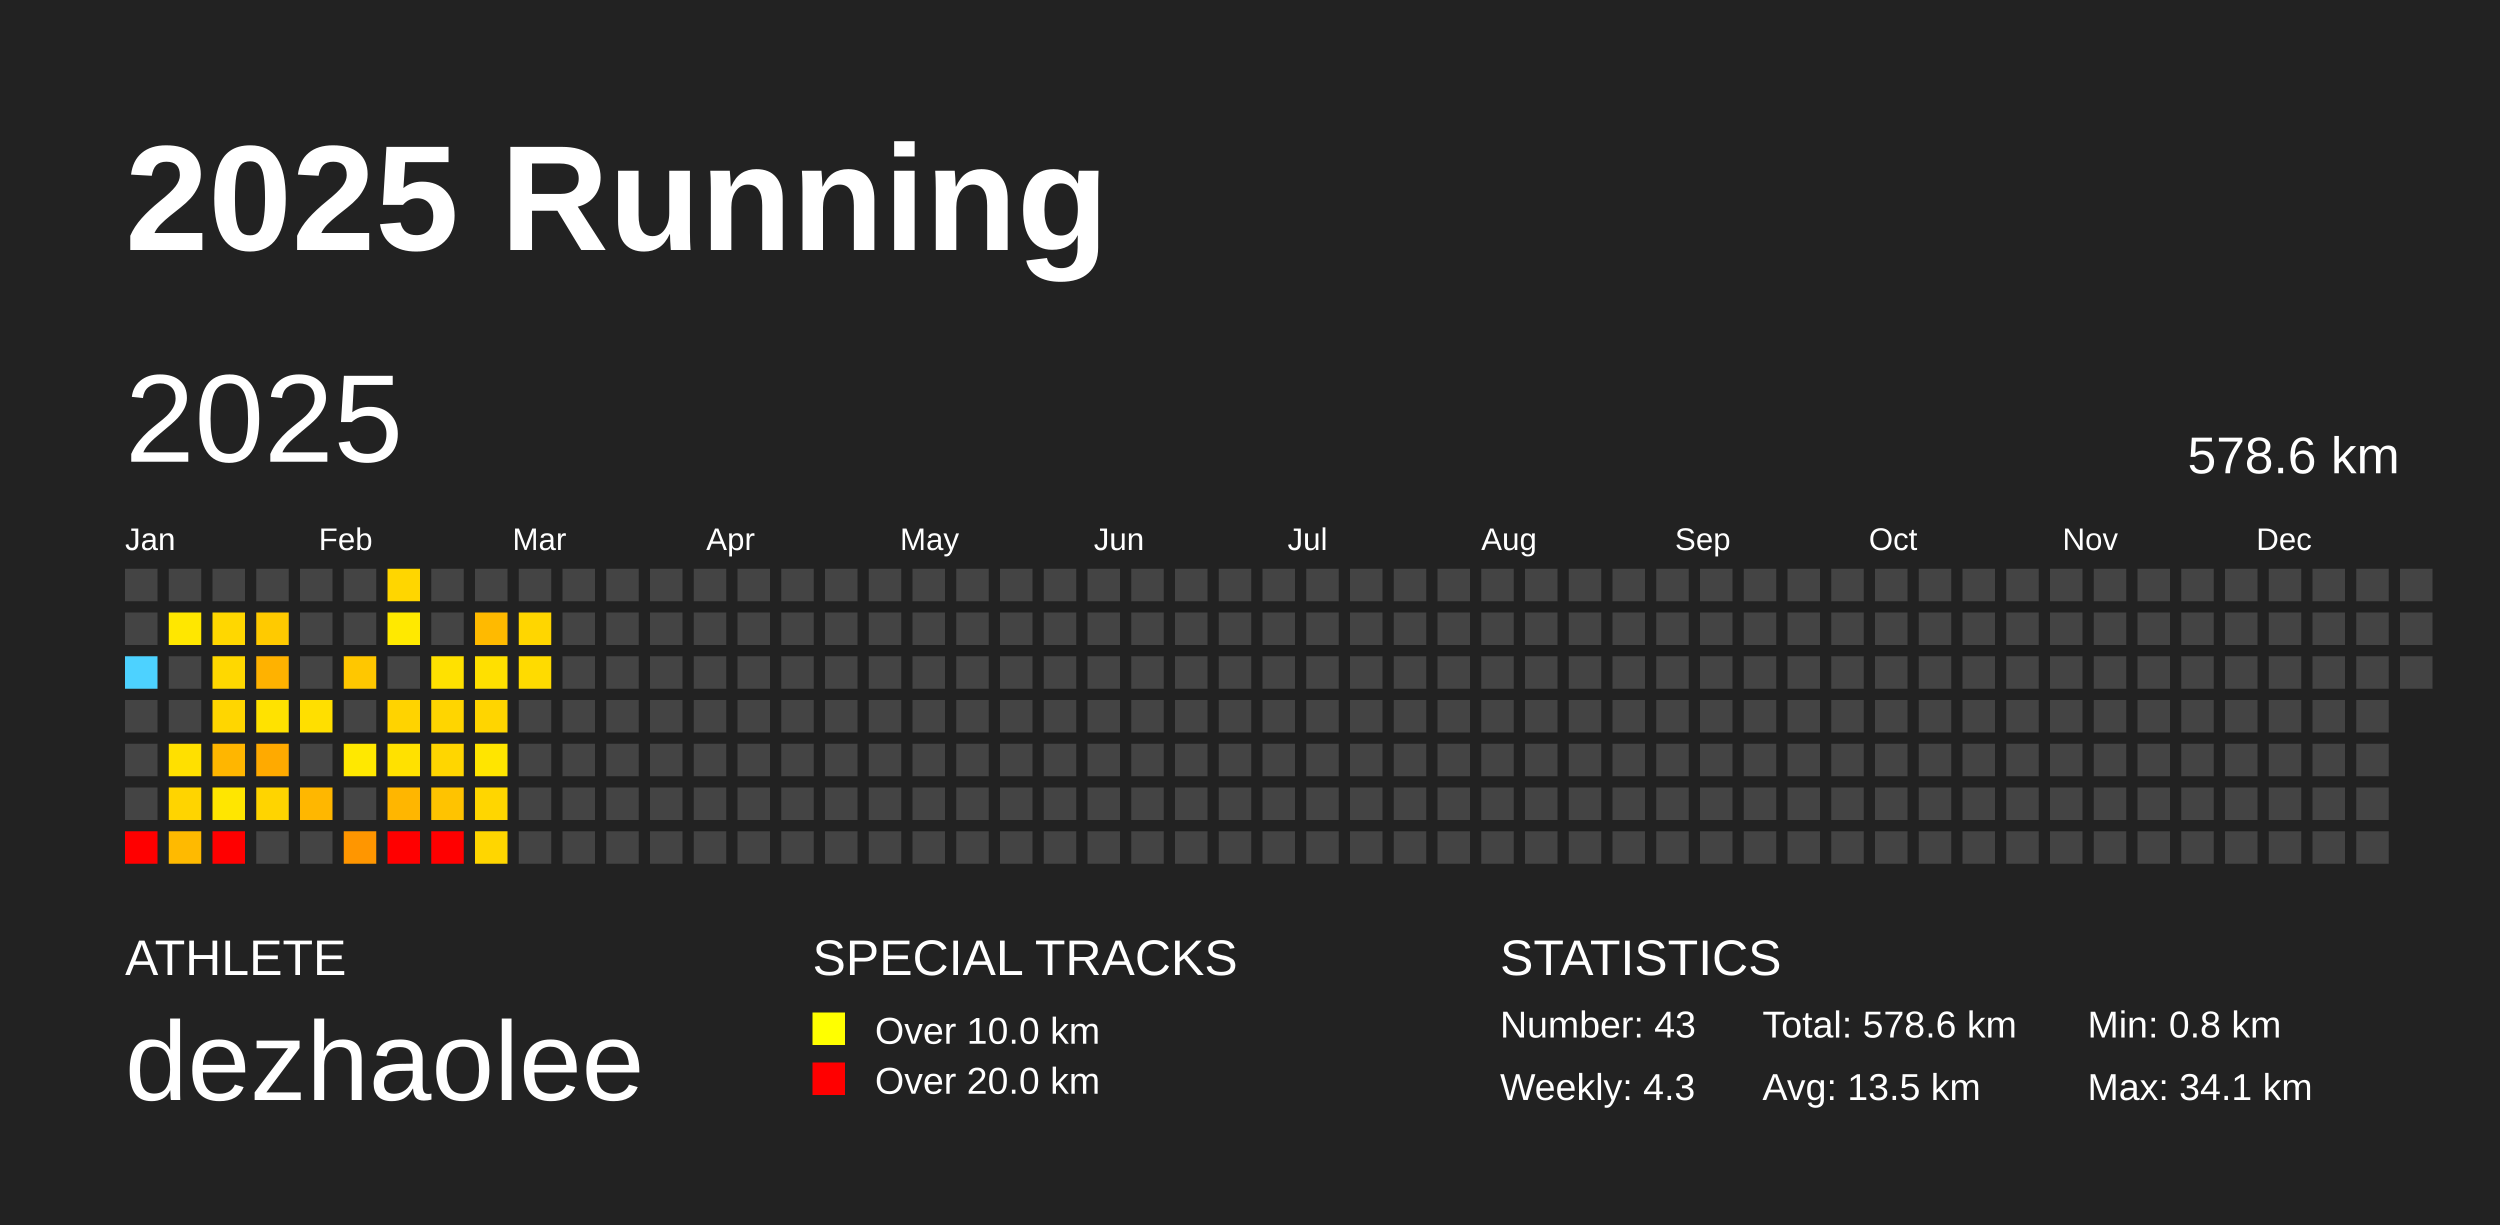
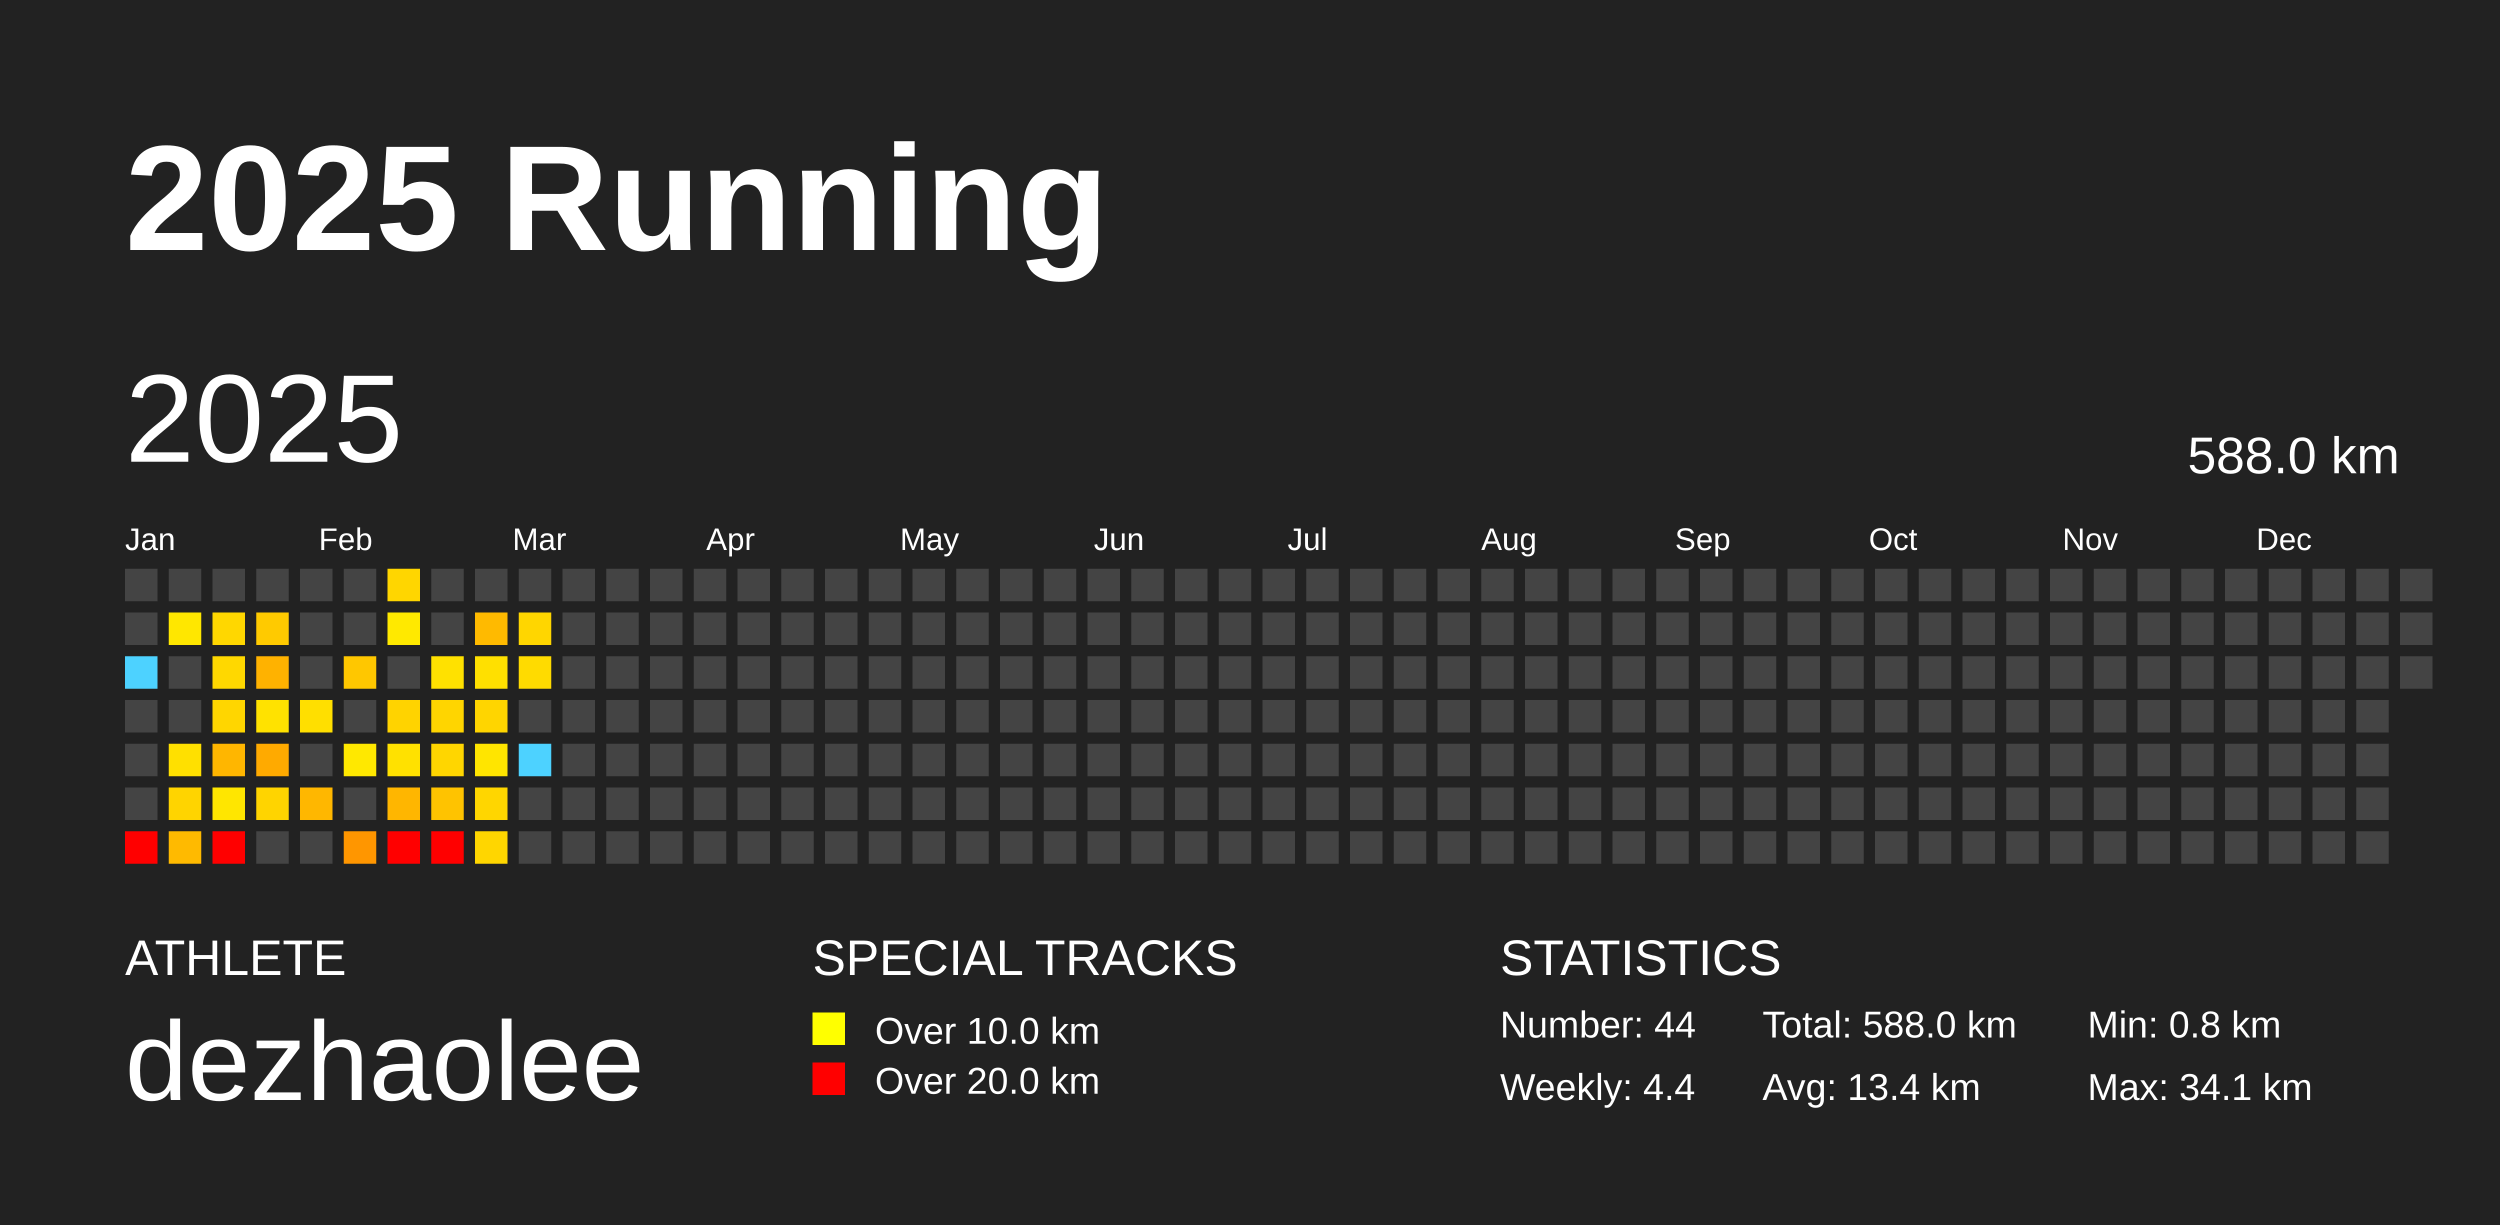
<svg xmlns="http://www.w3.org/2000/svg" baseProfile="full" height="98mm" version="1.1" viewBox="0,0,200,98" width="200mm">
  <defs />
  <rect fill="#222222" height="98" width="200" x="0" y="0" />
  <text fill="#FFFFFF" style="font-size:12px; font-family:Arial; font-weight:bold;" x="10" y="20">2025 Running</text>
  <text fill="#FFFFFF" style="font-size:4px; font-family:Arial" x="10" y="78">ATHLETE</text>
  <text fill="#FFFFFF" style="font-size:9px; font-family:Arial" x="10" y="88">dezhaolee</text>
  <text fill="#FFFFFF" style="font-size:4px; font-family:Arial" x="65" y="78">SPECIAL TRACKS</text>
  <rect fill="yellow" height="2.6" width="2.6" x="65" y="81" />
  <text fill="#FFFFFF" style="font-size:3px; font-family:Arial" x="70" y="83.5">Over 10.0 km</text>
  <rect fill="red" height="2.6" width="2.6" x="65" y="85" />
  <text fill="#FFFFFF" style="font-size:3px; font-family:Arial" x="70" y="87.5">Over 20.0 km</text>
  <text fill="#FFFFFF" style="font-size:4px; font-family:Arial" x="120" y="78">STATISTICS</text>
-   <text fill="#FFFFFF" style="font-size:3px; font-family:Arial" x="120" y="83">Number: 43</text>
-   <text fill="#FFFFFF" style="font-size:3px; font-family:Arial" x="120" y="88">Weekly: 4.3</text>
-   <text fill="#FFFFFF" style="font-size:3px; font-family:Arial" x="141" y="83">Total: 578.6 km</text>
-   <text fill="#FFFFFF" style="font-size:3px; font-family:Arial" x="141" y="88">Avg: 13.5 km</text>
+   <text fill="#FFFFFF" style="font-size:3px; font-family:Arial" x="120" y="83">Number: 44</text>
+   <text fill="#FFFFFF" style="font-size:3px; font-family:Arial" x="120" y="88">Weekly: 4.4</text>
+   <text fill="#FFFFFF" style="font-size:3px; font-family:Arial" x="141" y="83">Total: 588.0 km</text>
+   <text fill="#FFFFFF" style="font-size:3px; font-family:Arial" x="141" y="88">Avg: 13.4 km</text>
  <text fill="#FFFFFF" style="font-size:3px; font-family:Arial" x="167" y="83">Min: 0.8 km</text>
  <text fill="#FFFFFF" style="font-size:3px; font-family:Arial" x="167" y="88">Max: 34.1 km</text>
  <text dominant-baseline="hanging" fill="#FFFFFF" style="font-size:10.0px; font-family:Arial;" x="10" y="30">2025</text>
-   <text dominant-baseline="hanging" fill="#FFFFFF" style="font-size:4.125px; font-family:Arial;" x="175" y="35">578.6 km</text>
+   <text dominant-baseline="hanging" fill="#FFFFFF" style="font-size:4.125px; font-family:Arial;" x="175" y="35">588.0 km</text>
  <text fill="#FFFFFF" style="font-size:2.5px; font-family:Arial" x="10.0" y="44">Jan</text>
  <text fill="#FFFFFF" style="font-size:2.5px; font-family:Arial" x="25.5" y="44">Feb</text>
  <text fill="#FFFFFF" style="font-size:2.5px; font-family:Arial" x="41.0" y="44">Mar</text>
  <text fill="#FFFFFF" style="font-size:2.5px; font-family:Arial" x="56.5" y="44">Apr</text>
  <text fill="#FFFFFF" style="font-size:2.5px; font-family:Arial" x="72.0" y="44">May</text>
  <text fill="#FFFFFF" style="font-size:2.5px; font-family:Arial" x="87.5" y="44">Jun</text>
  <text fill="#FFFFFF" style="font-size:2.5px; font-family:Arial" x="103.0" y="44">Jul</text>
  <text fill="#FFFFFF" style="font-size:2.5px; font-family:Arial" x="118.5" y="44">Aug</text>
  <text fill="#FFFFFF" style="font-size:2.5px; font-family:Arial" x="134.0" y="44">Sep</text>
  <text fill="#FFFFFF" style="font-size:2.5px; font-family:Arial" x="149.5" y="44">Oct</text>
  <text fill="#FFFFFF" style="font-size:2.5px; font-family:Arial" x="165.0" y="44">Nov</text>
  <text fill="#FFFFFF" style="font-size:2.5px; font-family:Arial" x="180.5" y="44">Dec</text>
  <rect fill="#444444" height="2.6" width="2.6" x="10.0" y="45.5" />
  <rect fill="#444444" height="2.6" width="2.6" x="10.0" y="49.0" />
  <rect fill="#4dd2ff" height="2.6" width="2.6" x="10.0" y="52.5" />
  <rect fill="#444444" height="2.6" width="2.6" x="10.0" y="56.0" />
  <rect fill="#444444" height="2.6" width="2.6" x="10.0" y="59.5" />
  <rect fill="#444444" height="2.6" width="2.6" x="10.0" y="63.0" />
  <rect fill="red" height="2.6" width="2.6" x="10.0" y="66.5" />
  <rect fill="#444444" height="2.6" width="2.6" x="13.5" y="45.5" />
  <rect fill="#ffe700" height="2.6" width="2.6" x="13.5" y="49.0" />
  <rect fill="#444444" height="2.6" width="2.6" x="13.5" y="52.5" />
  <rect fill="#444444" height="2.6" width="2.6" x="13.5" y="56.0" />
  <rect fill="#ffe000" height="2.6" width="2.6" x="13.5" y="59.5" />
  <rect fill="#ffd400" height="2.6" width="2.6" x="13.5" y="63.0" />
  <rect fill="#ffba00" height="2.6" width="2.6" x="13.5" y="66.5" />
  <rect fill="#444444" height="2.6" width="2.6" x="17.0" y="45.5" />
  <rect fill="#ffd700" height="2.6" width="2.6" x="17.0" y="49.0" />
  <rect fill="#ffd800" height="2.6" width="2.6" x="17.0" y="52.5" />
  <rect fill="#ffd600" height="2.6" width="2.6" x="17.0" y="56.0" />
  <rect fill="#ffb600" height="2.6" width="2.6" x="17.0" y="59.5" />
  <rect fill="#ffe600" height="2.6" width="2.6" x="17.0" y="63.0" />
  <rect fill="red" height="2.6" width="2.6" x="17.0" y="66.5" />
  <rect fill="#444444" height="2.6" width="2.6" x="20.5" y="45.5" />
  <rect fill="#ffca00" height="2.6" width="2.6" x="20.5" y="49.0" />
  <rect fill="#ffb200" height="2.6" width="2.6" x="20.5" y="52.5" />
  <rect fill="#ffe200" height="2.6" width="2.6" x="20.5" y="56.0" />
  <rect fill="#ffaa00" height="2.6" width="2.6" x="20.5" y="59.5" />
  <rect fill="#ffd400" height="2.6" width="2.6" x="20.5" y="63.0" />
  <rect fill="#444444" height="2.6" width="2.6" x="20.5" y="66.5" />
  <rect fill="#444444" height="2.6" width="2.6" x="24.0" y="45.5" />
  <rect fill="#444444" height="2.6" width="2.6" x="24.0" y="49.0" />
  <rect fill="#444444" height="2.6" width="2.6" x="24.0" y="52.5" />
  <rect fill="#ffdf00" height="2.6" width="2.6" x="24.0" y="56.0" />
  <rect fill="#444444" height="2.6" width="2.6" x="24.0" y="59.5" />
  <rect fill="#ffb700" height="2.6" width="2.6" x="24.0" y="63.0" />
  <rect fill="#444444" height="2.6" width="2.6" x="24.0" y="66.5" />
  <rect fill="#444444" height="2.6" width="2.6" x="27.5" y="45.5" />
  <rect fill="#444444" height="2.6" width="2.6" x="27.5" y="49.0" />
  <rect fill="#ffc700" height="2.6" width="2.6" x="27.5" y="52.5" />
  <rect fill="#444444" height="2.6" width="2.6" x="27.5" y="56.0" />
  <rect fill="#ffe800" height="2.6" width="2.6" x="27.5" y="59.5" />
  <rect fill="#444444" height="2.6" width="2.6" x="27.5" y="63.0" />
  <rect fill="#ff9600" height="2.6" width="2.6" x="27.5" y="66.5" />
  <rect fill="#ffd600" height="2.6" width="2.6" x="31.0" y="45.5" />
  <rect fill="#ffe900" height="2.6" width="2.6" x="31.0" y="49.0" />
  <rect fill="#444444" height="2.6" width="2.6" x="31.0" y="52.5" />
  <rect fill="#ffd300" height="2.6" width="2.6" x="31.0" y="56.0" />
  <rect fill="#ffe100" height="2.6" width="2.6" x="31.0" y="59.5" />
  <rect fill="#ffb600" height="2.6" width="2.6" x="31.0" y="63.0" />
  <rect fill="red" height="2.6" width="2.6" x="31.0" y="66.5" />
  <rect fill="#444444" height="2.6" width="2.6" x="34.5" y="45.5" />
  <rect fill="#444444" height="2.6" width="2.6" x="34.5" y="49.0" />
  <rect fill="#ffe100" height="2.6" width="2.6" x="34.5" y="52.5" />
  <rect fill="#ffd500" height="2.6" width="2.6" x="34.5" y="56.0" />
  <rect fill="#ffd600" height="2.6" width="2.6" x="34.5" y="59.5" />
  <rect fill="#ffc300" height="2.6" width="2.6" x="34.5" y="63.0" />
  <rect fill="red" height="2.6" width="2.6" x="34.5" y="66.5" />
  <rect fill="#444444" height="2.6" width="2.6" x="38.0" y="45.5" />
  <rect fill="#ffba00" height="2.6" width="2.6" x="38.0" y="49.0" />
  <rect fill="#ffe000" height="2.6" width="2.6" x="38.0" y="52.5" />
  <rect fill="#ffd500" height="2.6" width="2.6" x="38.0" y="56.0" />
  <rect fill="#ffe500" height="2.6" width="2.6" x="38.0" y="59.5" />
  <rect fill="#ffd600" height="2.6" width="2.6" x="38.0" y="63.0" />
  <rect fill="#ffd600" height="2.6" width="2.6" x="38.0" y="66.5" />
  <rect fill="#444444" height="2.6" width="2.6" x="41.5" y="45.5" />
  <rect fill="#ffd600" height="2.6" width="2.6" x="41.5" y="49.0" />
  <rect fill="#ffdb00" height="2.6" width="2.6" x="41.5" y="52.5" />
  <rect fill="#444444" height="2.6" width="2.6" x="41.5" y="56.0" />
-   <rect fill="#444444" height="2.6" width="2.6" x="41.5" y="59.5" />
+   <rect fill="#4dd2ff" height="2.6" width="2.6" x="41.5" y="59.5" />
  <rect fill="#444444" height="2.6" width="2.6" x="41.5" y="63.0" />
  <rect fill="#444444" height="2.6" width="2.6" x="41.5" y="66.5" />
  <rect fill="#444444" height="2.6" width="2.6" x="45.0" y="45.5" />
  <rect fill="#444444" height="2.6" width="2.6" x="45.0" y="49.0" />
  <rect fill="#444444" height="2.6" width="2.6" x="45.0" y="52.5" />
  <rect fill="#444444" height="2.6" width="2.6" x="45.0" y="56.0" />
  <rect fill="#444444" height="2.6" width="2.6" x="45.0" y="59.5" />
  <rect fill="#444444" height="2.6" width="2.6" x="45.0" y="63.0" />
  <rect fill="#444444" height="2.6" width="2.6" x="45.0" y="66.5" />
  <rect fill="#444444" height="2.6" width="2.6" x="48.5" y="45.5" />
  <rect fill="#444444" height="2.6" width="2.6" x="48.5" y="49.0" />
  <rect fill="#444444" height="2.6" width="2.6" x="48.5" y="52.5" />
  <rect fill="#444444" height="2.6" width="2.6" x="48.5" y="56.0" />
  <rect fill="#444444" height="2.6" width="2.6" x="48.5" y="59.5" />
  <rect fill="#444444" height="2.6" width="2.6" x="48.5" y="63.0" />
  <rect fill="#444444" height="2.6" width="2.6" x="48.5" y="66.5" />
  <rect fill="#444444" height="2.6" width="2.6" x="52.0" y="45.5" />
  <rect fill="#444444" height="2.6" width="2.6" x="52.0" y="49.0" />
  <rect fill="#444444" height="2.6" width="2.6" x="52.0" y="52.5" />
  <rect fill="#444444" height="2.6" width="2.6" x="52.0" y="56.0" />
  <rect fill="#444444" height="2.6" width="2.6" x="52.0" y="59.5" />
  <rect fill="#444444" height="2.6" width="2.6" x="52.0" y="63.0" />
  <rect fill="#444444" height="2.6" width="2.6" x="52.0" y="66.5" />
  <rect fill="#444444" height="2.6" width="2.6" x="55.5" y="45.5" />
  <rect fill="#444444" height="2.6" width="2.6" x="55.5" y="49.0" />
  <rect fill="#444444" height="2.6" width="2.6" x="55.5" y="52.5" />
  <rect fill="#444444" height="2.6" width="2.6" x="55.5" y="56.0" />
  <rect fill="#444444" height="2.6" width="2.6" x="55.5" y="59.5" />
  <rect fill="#444444" height="2.6" width="2.6" x="55.5" y="63.0" />
  <rect fill="#444444" height="2.6" width="2.6" x="55.5" y="66.5" />
  <rect fill="#444444" height="2.6" width="2.6" x="59.0" y="45.5" />
  <rect fill="#444444" height="2.6" width="2.6" x="59.0" y="49.0" />
  <rect fill="#444444" height="2.6" width="2.6" x="59.0" y="52.5" />
  <rect fill="#444444" height="2.6" width="2.6" x="59.0" y="56.0" />
  <rect fill="#444444" height="2.6" width="2.6" x="59.0" y="59.5" />
  <rect fill="#444444" height="2.6" width="2.6" x="59.0" y="63.0" />
  <rect fill="#444444" height="2.6" width="2.6" x="59.0" y="66.5" />
  <rect fill="#444444" height="2.6" width="2.6" x="62.5" y="45.5" />
  <rect fill="#444444" height="2.6" width="2.6" x="62.5" y="49.0" />
  <rect fill="#444444" height="2.6" width="2.6" x="62.5" y="52.5" />
  <rect fill="#444444" height="2.6" width="2.6" x="62.5" y="56.0" />
  <rect fill="#444444" height="2.6" width="2.6" x="62.5" y="59.5" />
  <rect fill="#444444" height="2.6" width="2.6" x="62.5" y="63.0" />
  <rect fill="#444444" height="2.6" width="2.6" x="62.5" y="66.5" />
  <rect fill="#444444" height="2.6" width="2.6" x="66.0" y="45.5" />
  <rect fill="#444444" height="2.6" width="2.6" x="66.0" y="49.0" />
  <rect fill="#444444" height="2.6" width="2.6" x="66.0" y="52.5" />
  <rect fill="#444444" height="2.6" width="2.6" x="66.0" y="56.0" />
  <rect fill="#444444" height="2.6" width="2.6" x="66.0" y="59.5" />
  <rect fill="#444444" height="2.6" width="2.6" x="66.0" y="63.0" />
  <rect fill="#444444" height="2.6" width="2.6" x="66.0" y="66.5" />
  <rect fill="#444444" height="2.6" width="2.6" x="69.5" y="45.5" />
  <rect fill="#444444" height="2.6" width="2.6" x="69.5" y="49.0" />
  <rect fill="#444444" height="2.6" width="2.6" x="69.5" y="52.5" />
  <rect fill="#444444" height="2.6" width="2.6" x="69.5" y="56.0" />
  <rect fill="#444444" height="2.6" width="2.6" x="69.5" y="59.5" />
  <rect fill="#444444" height="2.6" width="2.6" x="69.5" y="63.0" />
  <rect fill="#444444" height="2.6" width="2.6" x="69.5" y="66.5" />
  <rect fill="#444444" height="2.6" width="2.6" x="73.0" y="45.5" />
  <rect fill="#444444" height="2.6" width="2.6" x="73.0" y="49.0" />
  <rect fill="#444444" height="2.6" width="2.6" x="73.0" y="52.5" />
  <rect fill="#444444" height="2.6" width="2.6" x="73.0" y="56.0" />
  <rect fill="#444444" height="2.6" width="2.6" x="73.0" y="59.5" />
  <rect fill="#444444" height="2.6" width="2.6" x="73.0" y="63.0" />
  <rect fill="#444444" height="2.6" width="2.6" x="73.0" y="66.5" />
  <rect fill="#444444" height="2.6" width="2.6" x="76.5" y="45.5" />
  <rect fill="#444444" height="2.6" width="2.6" x="76.5" y="49.0" />
  <rect fill="#444444" height="2.6" width="2.6" x="76.5" y="52.5" />
  <rect fill="#444444" height="2.6" width="2.6" x="76.5" y="56.0" />
  <rect fill="#444444" height="2.6" width="2.6" x="76.5" y="59.5" />
  <rect fill="#444444" height="2.6" width="2.6" x="76.5" y="63.0" />
  <rect fill="#444444" height="2.6" width="2.6" x="76.5" y="66.5" />
  <rect fill="#444444" height="2.6" width="2.6" x="80.0" y="45.5" />
  <rect fill="#444444" height="2.6" width="2.6" x="80.0" y="49.0" />
  <rect fill="#444444" height="2.6" width="2.6" x="80.0" y="52.5" />
  <rect fill="#444444" height="2.6" width="2.6" x="80.0" y="56.0" />
  <rect fill="#444444" height="2.6" width="2.6" x="80.0" y="59.5" />
  <rect fill="#444444" height="2.6" width="2.6" x="80.0" y="63.0" />
  <rect fill="#444444" height="2.6" width="2.6" x="80.0" y="66.5" />
  <rect fill="#444444" height="2.6" width="2.6" x="83.5" y="45.5" />
  <rect fill="#444444" height="2.6" width="2.6" x="83.5" y="49.0" />
  <rect fill="#444444" height="2.6" width="2.6" x="83.5" y="52.5" />
  <rect fill="#444444" height="2.6" width="2.6" x="83.5" y="56.0" />
  <rect fill="#444444" height="2.6" width="2.6" x="83.5" y="59.5" />
  <rect fill="#444444" height="2.6" width="2.6" x="83.5" y="63.0" />
  <rect fill="#444444" height="2.6" width="2.6" x="83.5" y="66.5" />
  <rect fill="#444444" height="2.6" width="2.6" x="87.0" y="45.5" />
  <rect fill="#444444" height="2.6" width="2.6" x="87.0" y="49.0" />
  <rect fill="#444444" height="2.6" width="2.6" x="87.0" y="52.5" />
  <rect fill="#444444" height="2.6" width="2.6" x="87.0" y="56.0" />
  <rect fill="#444444" height="2.6" width="2.6" x="87.0" y="59.5" />
  <rect fill="#444444" height="2.6" width="2.6" x="87.0" y="63.0" />
  <rect fill="#444444" height="2.6" width="2.6" x="87.0" y="66.5" />
  <rect fill="#444444" height="2.6" width="2.6" x="90.5" y="45.5" />
  <rect fill="#444444" height="2.6" width="2.6" x="90.5" y="49.0" />
  <rect fill="#444444" height="2.6" width="2.6" x="90.5" y="52.5" />
  <rect fill="#444444" height="2.6" width="2.6" x="90.5" y="56.0" />
  <rect fill="#444444" height="2.6" width="2.6" x="90.5" y="59.5" />
  <rect fill="#444444" height="2.6" width="2.6" x="90.5" y="63.0" />
  <rect fill="#444444" height="2.6" width="2.6" x="90.5" y="66.5" />
  <rect fill="#444444" height="2.6" width="2.6" x="94.0" y="45.5" />
  <rect fill="#444444" height="2.6" width="2.6" x="94.0" y="49.0" />
  <rect fill="#444444" height="2.6" width="2.6" x="94.0" y="52.5" />
  <rect fill="#444444" height="2.6" width="2.6" x="94.0" y="56.0" />
  <rect fill="#444444" height="2.6" width="2.6" x="94.0" y="59.5" />
  <rect fill="#444444" height="2.6" width="2.6" x="94.0" y="63.0" />
  <rect fill="#444444" height="2.6" width="2.6" x="94.0" y="66.5" />
  <rect fill="#444444" height="2.6" width="2.6" x="97.5" y="45.5" />
  <rect fill="#444444" height="2.6" width="2.6" x="97.5" y="49.0" />
  <rect fill="#444444" height="2.6" width="2.6" x="97.5" y="52.5" />
  <rect fill="#444444" height="2.6" width="2.6" x="97.5" y="56.0" />
  <rect fill="#444444" height="2.6" width="2.6" x="97.5" y="59.5" />
  <rect fill="#444444" height="2.6" width="2.6" x="97.5" y="63.0" />
  <rect fill="#444444" height="2.6" width="2.6" x="97.5" y="66.5" />
  <rect fill="#444444" height="2.6" width="2.6" x="101.0" y="45.5" />
  <rect fill="#444444" height="2.6" width="2.6" x="101.0" y="49.0" />
  <rect fill="#444444" height="2.6" width="2.6" x="101.0" y="52.5" />
  <rect fill="#444444" height="2.6" width="2.6" x="101.0" y="56.0" />
  <rect fill="#444444" height="2.6" width="2.6" x="101.0" y="59.5" />
  <rect fill="#444444" height="2.6" width="2.6" x="101.0" y="63.0" />
  <rect fill="#444444" height="2.6" width="2.6" x="101.0" y="66.5" />
  <rect fill="#444444" height="2.6" width="2.6" x="104.5" y="45.5" />
  <rect fill="#444444" height="2.6" width="2.6" x="104.5" y="49.0" />
  <rect fill="#444444" height="2.6" width="2.6" x="104.5" y="52.5" />
  <rect fill="#444444" height="2.6" width="2.6" x="104.5" y="56.0" />
  <rect fill="#444444" height="2.6" width="2.6" x="104.5" y="59.5" />
  <rect fill="#444444" height="2.6" width="2.6" x="104.5" y="63.0" />
  <rect fill="#444444" height="2.6" width="2.6" x="104.5" y="66.5" />
  <rect fill="#444444" height="2.6" width="2.6" x="108.0" y="45.5" />
  <rect fill="#444444" height="2.6" width="2.6" x="108.0" y="49.0" />
  <rect fill="#444444" height="2.6" width="2.6" x="108.0" y="52.5" />
  <rect fill="#444444" height="2.6" width="2.6" x="108.0" y="56.0" />
  <rect fill="#444444" height="2.6" width="2.6" x="108.0" y="59.5" />
  <rect fill="#444444" height="2.6" width="2.6" x="108.0" y="63.0" />
  <rect fill="#444444" height="2.6" width="2.6" x="108.0" y="66.5" />
  <rect fill="#444444" height="2.6" width="2.6" x="111.5" y="45.5" />
  <rect fill="#444444" height="2.6" width="2.6" x="111.5" y="49.0" />
  <rect fill="#444444" height="2.6" width="2.6" x="111.5" y="52.5" />
  <rect fill="#444444" height="2.6" width="2.6" x="111.5" y="56.0" />
  <rect fill="#444444" height="2.6" width="2.6" x="111.5" y="59.5" />
  <rect fill="#444444" height="2.6" width="2.6" x="111.5" y="63.0" />
  <rect fill="#444444" height="2.6" width="2.6" x="111.5" y="66.5" />
  <rect fill="#444444" height="2.6" width="2.6" x="115.0" y="45.5" />
  <rect fill="#444444" height="2.6" width="2.6" x="115.0" y="49.0" />
  <rect fill="#444444" height="2.6" width="2.6" x="115.0" y="52.5" />
  <rect fill="#444444" height="2.6" width="2.6" x="115.0" y="56.0" />
  <rect fill="#444444" height="2.6" width="2.6" x="115.0" y="59.5" />
  <rect fill="#444444" height="2.6" width="2.6" x="115.0" y="63.0" />
  <rect fill="#444444" height="2.6" width="2.6" x="115.0" y="66.5" />
  <rect fill="#444444" height="2.6" width="2.6" x="118.5" y="45.5" />
  <rect fill="#444444" height="2.6" width="2.6" x="118.5" y="49.0" />
  <rect fill="#444444" height="2.6" width="2.6" x="118.5" y="52.5" />
  <rect fill="#444444" height="2.6" width="2.6" x="118.5" y="56.0" />
  <rect fill="#444444" height="2.6" width="2.6" x="118.5" y="59.5" />
  <rect fill="#444444" height="2.6" width="2.6" x="118.5" y="63.0" />
  <rect fill="#444444" height="2.6" width="2.6" x="118.5" y="66.5" />
  <rect fill="#444444" height="2.6" width="2.6" x="122.0" y="45.5" />
  <rect fill="#444444" height="2.6" width="2.6" x="122.0" y="49.0" />
  <rect fill="#444444" height="2.6" width="2.6" x="122.0" y="52.5" />
  <rect fill="#444444" height="2.6" width="2.6" x="122.0" y="56.0" />
  <rect fill="#444444" height="2.6" width="2.6" x="122.0" y="59.5" />
  <rect fill="#444444" height="2.6" width="2.6" x="122.0" y="63.0" />
  <rect fill="#444444" height="2.6" width="2.6" x="122.0" y="66.5" />
  <rect fill="#444444" height="2.6" width="2.6" x="125.5" y="45.5" />
  <rect fill="#444444" height="2.6" width="2.6" x="125.5" y="49.0" />
  <rect fill="#444444" height="2.6" width="2.6" x="125.5" y="52.5" />
  <rect fill="#444444" height="2.6" width="2.6" x="125.5" y="56.0" />
  <rect fill="#444444" height="2.6" width="2.6" x="125.5" y="59.5" />
  <rect fill="#444444" height="2.6" width="2.6" x="125.5" y="63.0" />
  <rect fill="#444444" height="2.6" width="2.6" x="125.5" y="66.5" />
  <rect fill="#444444" height="2.6" width="2.6" x="129.0" y="45.5" />
  <rect fill="#444444" height="2.6" width="2.6" x="129.0" y="49.0" />
  <rect fill="#444444" height="2.6" width="2.6" x="129.0" y="52.5" />
  <rect fill="#444444" height="2.6" width="2.6" x="129.0" y="56.0" />
  <rect fill="#444444" height="2.6" width="2.6" x="129.0" y="59.5" />
  <rect fill="#444444" height="2.6" width="2.6" x="129.0" y="63.0" />
  <rect fill="#444444" height="2.6" width="2.6" x="129.0" y="66.5" />
  <rect fill="#444444" height="2.6" width="2.6" x="132.5" y="45.5" />
  <rect fill="#444444" height="2.6" width="2.6" x="132.5" y="49.0" />
  <rect fill="#444444" height="2.6" width="2.6" x="132.5" y="52.5" />
  <rect fill="#444444" height="2.6" width="2.6" x="132.5" y="56.0" />
  <rect fill="#444444" height="2.6" width="2.6" x="132.5" y="59.5" />
  <rect fill="#444444" height="2.6" width="2.6" x="132.5" y="63.0" />
  <rect fill="#444444" height="2.6" width="2.6" x="132.5" y="66.5" />
  <rect fill="#444444" height="2.6" width="2.6" x="136.0" y="45.5" />
  <rect fill="#444444" height="2.6" width="2.6" x="136.0" y="49.0" />
  <rect fill="#444444" height="2.6" width="2.6" x="136.0" y="52.5" />
  <rect fill="#444444" height="2.6" width="2.6" x="136.0" y="56.0" />
  <rect fill="#444444" height="2.6" width="2.6" x="136.0" y="59.5" />
  <rect fill="#444444" height="2.6" width="2.6" x="136.0" y="63.0" />
  <rect fill="#444444" height="2.6" width="2.6" x="136.0" y="66.5" />
  <rect fill="#444444" height="2.6" width="2.6" x="139.5" y="45.5" />
  <rect fill="#444444" height="2.6" width="2.6" x="139.5" y="49.0" />
  <rect fill="#444444" height="2.6" width="2.6" x="139.5" y="52.5" />
  <rect fill="#444444" height="2.6" width="2.6" x="139.5" y="56.0" />
  <rect fill="#444444" height="2.6" width="2.6" x="139.5" y="59.5" />
  <rect fill="#444444" height="2.6" width="2.6" x="139.5" y="63.0" />
  <rect fill="#444444" height="2.6" width="2.6" x="139.5" y="66.5" />
  <rect fill="#444444" height="2.6" width="2.6" x="143.0" y="45.5" />
  <rect fill="#444444" height="2.6" width="2.6" x="143.0" y="49.0" />
  <rect fill="#444444" height="2.6" width="2.6" x="143.0" y="52.5" />
  <rect fill="#444444" height="2.6" width="2.6" x="143.0" y="56.0" />
  <rect fill="#444444" height="2.6" width="2.6" x="143.0" y="59.5" />
  <rect fill="#444444" height="2.6" width="2.6" x="143.0" y="63.0" />
  <rect fill="#444444" height="2.6" width="2.6" x="143.0" y="66.5" />
  <rect fill="#444444" height="2.6" width="2.6" x="146.5" y="45.5" />
  <rect fill="#444444" height="2.6" width="2.6" x="146.5" y="49.0" />
  <rect fill="#444444" height="2.6" width="2.6" x="146.5" y="52.5" />
  <rect fill="#444444" height="2.6" width="2.6" x="146.5" y="56.0" />
  <rect fill="#444444" height="2.6" width="2.6" x="146.5" y="59.5" />
  <rect fill="#444444" height="2.6" width="2.6" x="146.5" y="63.0" />
  <rect fill="#444444" height="2.6" width="2.6" x="146.5" y="66.5" />
  <rect fill="#444444" height="2.6" width="2.6" x="150.0" y="45.5" />
  <rect fill="#444444" height="2.6" width="2.6" x="150.0" y="49.0" />
  <rect fill="#444444" height="2.6" width="2.6" x="150.0" y="52.5" />
  <rect fill="#444444" height="2.6" width="2.6" x="150.0" y="56.0" />
  <rect fill="#444444" height="2.6" width="2.6" x="150.0" y="59.5" />
  <rect fill="#444444" height="2.6" width="2.6" x="150.0" y="63.0" />
  <rect fill="#444444" height="2.6" width="2.6" x="150.0" y="66.5" />
  <rect fill="#444444" height="2.6" width="2.6" x="153.5" y="45.5" />
  <rect fill="#444444" height="2.6" width="2.6" x="153.5" y="49.0" />
  <rect fill="#444444" height="2.6" width="2.6" x="153.5" y="52.5" />
  <rect fill="#444444" height="2.6" width="2.6" x="153.5" y="56.0" />
  <rect fill="#444444" height="2.6" width="2.6" x="153.5" y="59.5" />
  <rect fill="#444444" height="2.6" width="2.6" x="153.5" y="63.0" />
  <rect fill="#444444" height="2.6" width="2.6" x="153.5" y="66.5" />
  <rect fill="#444444" height="2.6" width="2.6" x="157.0" y="45.5" />
  <rect fill="#444444" height="2.6" width="2.6" x="157.0" y="49.0" />
  <rect fill="#444444" height="2.6" width="2.6" x="157.0" y="52.5" />
  <rect fill="#444444" height="2.6" width="2.6" x="157.0" y="56.0" />
  <rect fill="#444444" height="2.6" width="2.6" x="157.0" y="59.5" />
  <rect fill="#444444" height="2.6" width="2.6" x="157.0" y="63.0" />
  <rect fill="#444444" height="2.6" width="2.6" x="157.0" y="66.5" />
  <rect fill="#444444" height="2.6" width="2.6" x="160.5" y="45.5" />
  <rect fill="#444444" height="2.6" width="2.6" x="160.5" y="49.0" />
  <rect fill="#444444" height="2.6" width="2.6" x="160.5" y="52.5" />
  <rect fill="#444444" height="2.6" width="2.6" x="160.5" y="56.0" />
  <rect fill="#444444" height="2.6" width="2.6" x="160.5" y="59.5" />
  <rect fill="#444444" height="2.6" width="2.6" x="160.5" y="63.0" />
  <rect fill="#444444" height="2.6" width="2.6" x="160.5" y="66.5" />
  <rect fill="#444444" height="2.6" width="2.6" x="164.0" y="45.5" />
  <rect fill="#444444" height="2.6" width="2.6" x="164.0" y="49.0" />
  <rect fill="#444444" height="2.6" width="2.6" x="164.0" y="52.5" />
  <rect fill="#444444" height="2.6" width="2.6" x="164.0" y="56.0" />
  <rect fill="#444444" height="2.6" width="2.6" x="164.0" y="59.5" />
  <rect fill="#444444" height="2.6" width="2.6" x="164.0" y="63.0" />
  <rect fill="#444444" height="2.6" width="2.6" x="164.0" y="66.5" />
  <rect fill="#444444" height="2.6" width="2.6" x="167.5" y="45.5" />
  <rect fill="#444444" height="2.6" width="2.6" x="167.5" y="49.0" />
  <rect fill="#444444" height="2.6" width="2.6" x="167.5" y="52.5" />
  <rect fill="#444444" height="2.6" width="2.6" x="167.5" y="56.0" />
  <rect fill="#444444" height="2.6" width="2.6" x="167.5" y="59.5" />
  <rect fill="#444444" height="2.6" width="2.6" x="167.5" y="63.0" />
  <rect fill="#444444" height="2.6" width="2.6" x="167.5" y="66.5" />
  <rect fill="#444444" height="2.6" width="2.6" x="171.0" y="45.5" />
  <rect fill="#444444" height="2.6" width="2.6" x="171.0" y="49.0" />
  <rect fill="#444444" height="2.6" width="2.6" x="171.0" y="52.5" />
  <rect fill="#444444" height="2.6" width="2.6" x="171.0" y="56.0" />
  <rect fill="#444444" height="2.6" width="2.6" x="171.0" y="59.5" />
  <rect fill="#444444" height="2.6" width="2.6" x="171.0" y="63.0" />
  <rect fill="#444444" height="2.6" width="2.6" x="171.0" y="66.5" />
  <rect fill="#444444" height="2.6" width="2.6" x="174.5" y="45.5" />
  <rect fill="#444444" height="2.6" width="2.6" x="174.5" y="49.0" />
  <rect fill="#444444" height="2.6" width="2.6" x="174.5" y="52.5" />
  <rect fill="#444444" height="2.6" width="2.6" x="174.5" y="56.0" />
  <rect fill="#444444" height="2.6" width="2.6" x="174.5" y="59.5" />
  <rect fill="#444444" height="2.6" width="2.6" x="174.5" y="63.0" />
  <rect fill="#444444" height="2.6" width="2.6" x="174.5" y="66.5" />
  <rect fill="#444444" height="2.6" width="2.6" x="178.0" y="45.5" />
  <rect fill="#444444" height="2.6" width="2.6" x="178.0" y="49.0" />
  <rect fill="#444444" height="2.6" width="2.6" x="178.0" y="52.5" />
  <rect fill="#444444" height="2.6" width="2.6" x="178.0" y="56.0" />
  <rect fill="#444444" height="2.6" width="2.6" x="178.0" y="59.5" />
  <rect fill="#444444" height="2.6" width="2.6" x="178.0" y="63.0" />
  <rect fill="#444444" height="2.6" width="2.6" x="178.0" y="66.5" />
  <rect fill="#444444" height="2.6" width="2.6" x="181.5" y="45.5" />
  <rect fill="#444444" height="2.6" width="2.6" x="181.5" y="49.0" />
  <rect fill="#444444" height="2.6" width="2.6" x="181.5" y="52.5" />
  <rect fill="#444444" height="2.6" width="2.6" x="181.5" y="56.0" />
  <rect fill="#444444" height="2.6" width="2.6" x="181.5" y="59.5" />
  <rect fill="#444444" height="2.6" width="2.6" x="181.5" y="63.0" />
  <rect fill="#444444" height="2.6" width="2.6" x="181.5" y="66.5" />
  <rect fill="#444444" height="2.6" width="2.6" x="185.0" y="45.5" />
  <rect fill="#444444" height="2.6" width="2.6" x="185.0" y="49.0" />
  <rect fill="#444444" height="2.6" width="2.6" x="185.0" y="52.5" />
  <rect fill="#444444" height="2.6" width="2.6" x="185.0" y="56.0" />
  <rect fill="#444444" height="2.6" width="2.6" x="185.0" y="59.5" />
  <rect fill="#444444" height="2.6" width="2.6" x="185.0" y="63.0" />
  <rect fill="#444444" height="2.6" width="2.6" x="185.0" y="66.5" />
  <rect fill="#444444" height="2.6" width="2.6" x="188.5" y="45.5" />
  <rect fill="#444444" height="2.6" width="2.6" x="188.5" y="49.0" />
  <rect fill="#444444" height="2.6" width="2.6" x="188.5" y="52.5" />
  <rect fill="#444444" height="2.6" width="2.6" x="188.5" y="56.0" />
  <rect fill="#444444" height="2.6" width="2.6" x="188.5" y="59.5" />
  <rect fill="#444444" height="2.6" width="2.6" x="188.5" y="63.0" />
  <rect fill="#444444" height="2.6" width="2.6" x="188.5" y="66.5" />
  <rect fill="#444444" height="2.6" width="2.6" x="192.0" y="45.5" />
  <rect fill="#444444" height="2.6" width="2.6" x="192.0" y="49.0" />
  <rect fill="#444444" height="2.6" width="2.6" x="192.0" y="52.5" />
</svg>
